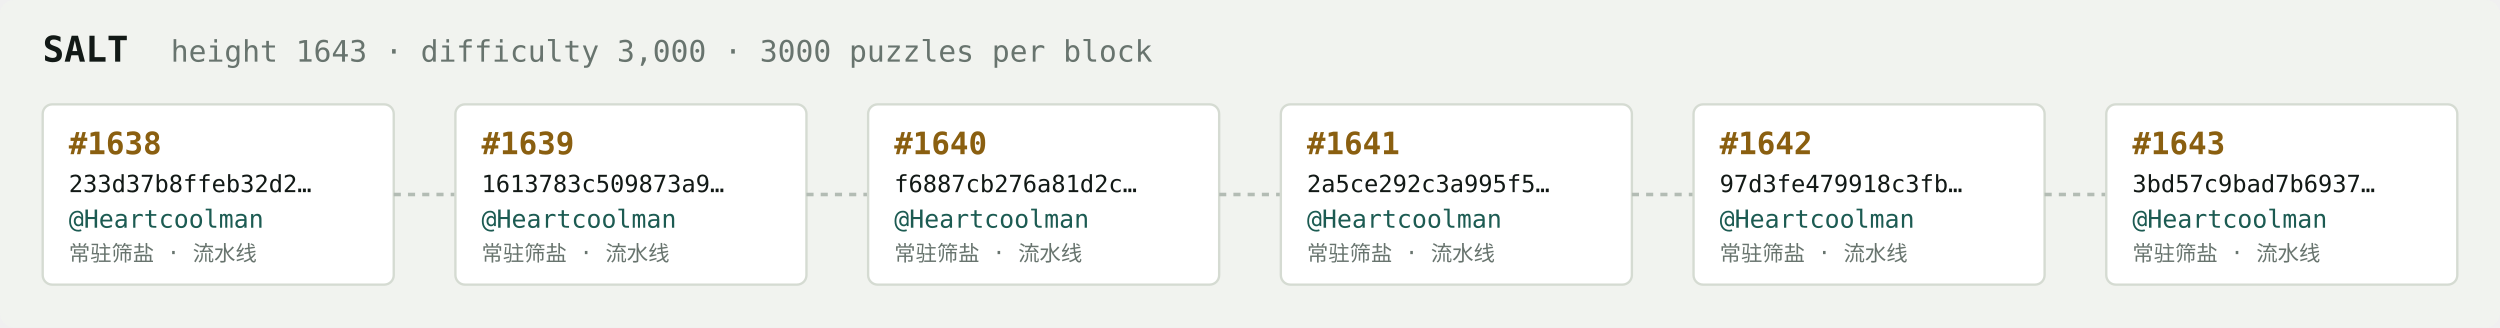
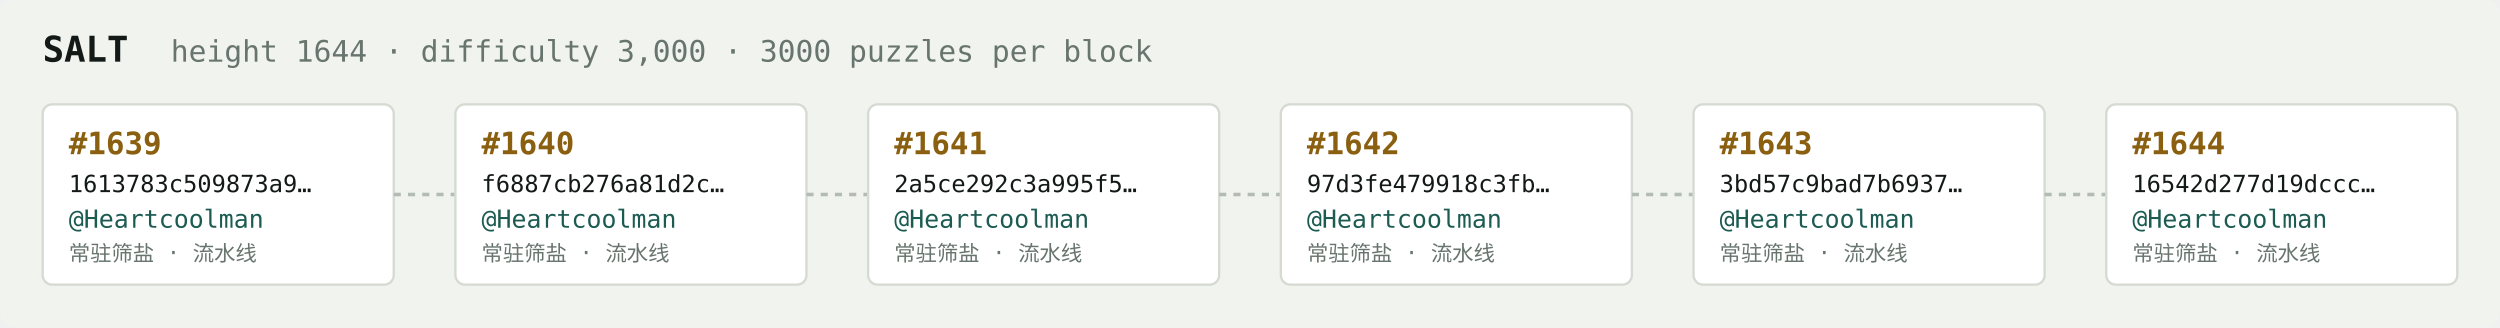
<svg xmlns="http://www.w3.org/2000/svg" width="1054" height="138" viewBox="0 0 1054 138" font-family="ui-monospace,SFMono-Regular,Menlo,monospace">
  <rect fill="#f1f3ef" width="1054" height="138" rx="6" />
  <text x="18" y="26" fill="#121916" font-size="15" font-weight="700">SALT</text>
-   <text x="72" y="26" fill="#68746e" font-size="12.5">height 1643 · difficulty 3,000 · 3000 puzzles per block</text>
+   <text x="72" y="26" fill="#68746e" font-size="12.5">height 1644 · difficulty 3,000 · 3000 puzzles per block</text>
  <rect x="18" y="44" width="148" height="76" rx="4" fill="#ffffff" stroke="#d5dbd2" stroke-width="1" />
-   <text x="29" y="65" fill="#8a5f10" font-size="13" font-weight="700">#1638</text>
-   <text x="29" y="81" fill="#121916" font-size="10">233d37b8ffeb32d2…</text>
+   <text x="29" y="65" fill="#8a5f10" font-size="13" font-weight="700">#1639</text>
+   <text x="29" y="81" fill="#121916" font-size="10">1613783c509873a9…</text>
  <text x="29" y="96" fill="#1c5b52" font-size="10.5">@Heartcoolman</text>
  <text x="29" y="110" fill="#68746e" font-size="9">常驻筛盐 · 流水线</text>
  <line x1="166" y1="82.0" x2="192" y2="82.0" stroke="#b3bcb4" stroke-width="1.5" stroke-dasharray="3 3" />
  <rect x="192" y="44" width="148" height="76" rx="4" fill="#ffffff" stroke="#d5dbd2" stroke-width="1" />
-   <text x="203" y="65" fill="#8a5f10" font-size="13" font-weight="700">#1639</text>
-   <text x="203" y="81" fill="#121916" font-size="10">1613783c509873a9…</text>
+   <text x="203" y="65" fill="#8a5f10" font-size="13" font-weight="700">#1640</text>
+   <text x="203" y="81" fill="#121916" font-size="10">f6887cb276a81d2c…</text>
  <text x="203" y="96" fill="#1c5b52" font-size="10.5">@Heartcoolman</text>
  <text x="203" y="110" fill="#68746e" font-size="9">常驻筛盐 · 流水线</text>
  <line x1="340" y1="82.0" x2="366" y2="82.0" stroke="#b3bcb4" stroke-width="1.5" stroke-dasharray="3 3" />
  <rect x="366" y="44" width="148" height="76" rx="4" fill="#ffffff" stroke="#d5dbd2" stroke-width="1" />
-   <text x="377" y="65" fill="#8a5f10" font-size="13" font-weight="700">#1640</text>
-   <text x="377" y="81" fill="#121916" font-size="10">f6887cb276a81d2c…</text>
+   <text x="377" y="65" fill="#8a5f10" font-size="13" font-weight="700">#1641</text>
+   <text x="377" y="81" fill="#121916" font-size="10">2a5ce292c3a995f5…</text>
  <text x="377" y="96" fill="#1c5b52" font-size="10.5">@Heartcoolman</text>
  <text x="377" y="110" fill="#68746e" font-size="9">常驻筛盐 · 流水线</text>
  <line x1="514" y1="82.0" x2="540" y2="82.0" stroke="#b3bcb4" stroke-width="1.5" stroke-dasharray="3 3" />
  <rect x="540" y="44" width="148" height="76" rx="4" fill="#ffffff" stroke="#d5dbd2" stroke-width="1" />
-   <text x="551" y="65" fill="#8a5f10" font-size="13" font-weight="700">#1641</text>
-   <text x="551" y="81" fill="#121916" font-size="10">2a5ce292c3a995f5…</text>
+   <text x="551" y="65" fill="#8a5f10" font-size="13" font-weight="700">#1642</text>
+   <text x="551" y="81" fill="#121916" font-size="10">97d3fe479918c3fb…</text>
  <text x="551" y="96" fill="#1c5b52" font-size="10.5">@Heartcoolman</text>
  <text x="551" y="110" fill="#68746e" font-size="9">常驻筛盐 · 流水线</text>
  <line x1="688" y1="82.0" x2="714" y2="82.0" stroke="#b3bcb4" stroke-width="1.5" stroke-dasharray="3 3" />
  <rect x="714" y="44" width="148" height="76" rx="4" fill="#ffffff" stroke="#d5dbd2" stroke-width="1" />
-   <text x="725" y="65" fill="#8a5f10" font-size="13" font-weight="700">#1642</text>
-   <text x="725" y="81" fill="#121916" font-size="10">97d3fe479918c3fb…</text>
+   <text x="725" y="65" fill="#8a5f10" font-size="13" font-weight="700">#1643</text>
+   <text x="725" y="81" fill="#121916" font-size="10">3bd57c9bad7b6937…</text>
  <text x="725" y="96" fill="#1c5b52" font-size="10.5">@Heartcoolman</text>
  <text x="725" y="110" fill="#68746e" font-size="9">常驻筛盐 · 流水线</text>
  <line x1="862" y1="82.0" x2="888" y2="82.0" stroke="#b3bcb4" stroke-width="1.5" stroke-dasharray="3 3" />
  <rect x="888" y="44" width="148" height="76" rx="4" fill="#ffffff" stroke="#d5dbd2" stroke-width="1" />
-   <text x="899" y="65" fill="#8a5f10" font-size="13" font-weight="700">#1643</text>
-   <text x="899" y="81" fill="#121916" font-size="10">3bd57c9bad7b6937…</text>
+   <text x="899" y="65" fill="#8a5f10" font-size="13" font-weight="700">#1644</text>
+   <text x="899" y="81" fill="#121916" font-size="10">16542d277d19dccc…</text>
  <text x="899" y="96" fill="#1c5b52" font-size="10.5">@Heartcoolman</text>
  <text x="899" y="110" fill="#68746e" font-size="9">常驻筛盐 · 流水线</text>
</svg>
